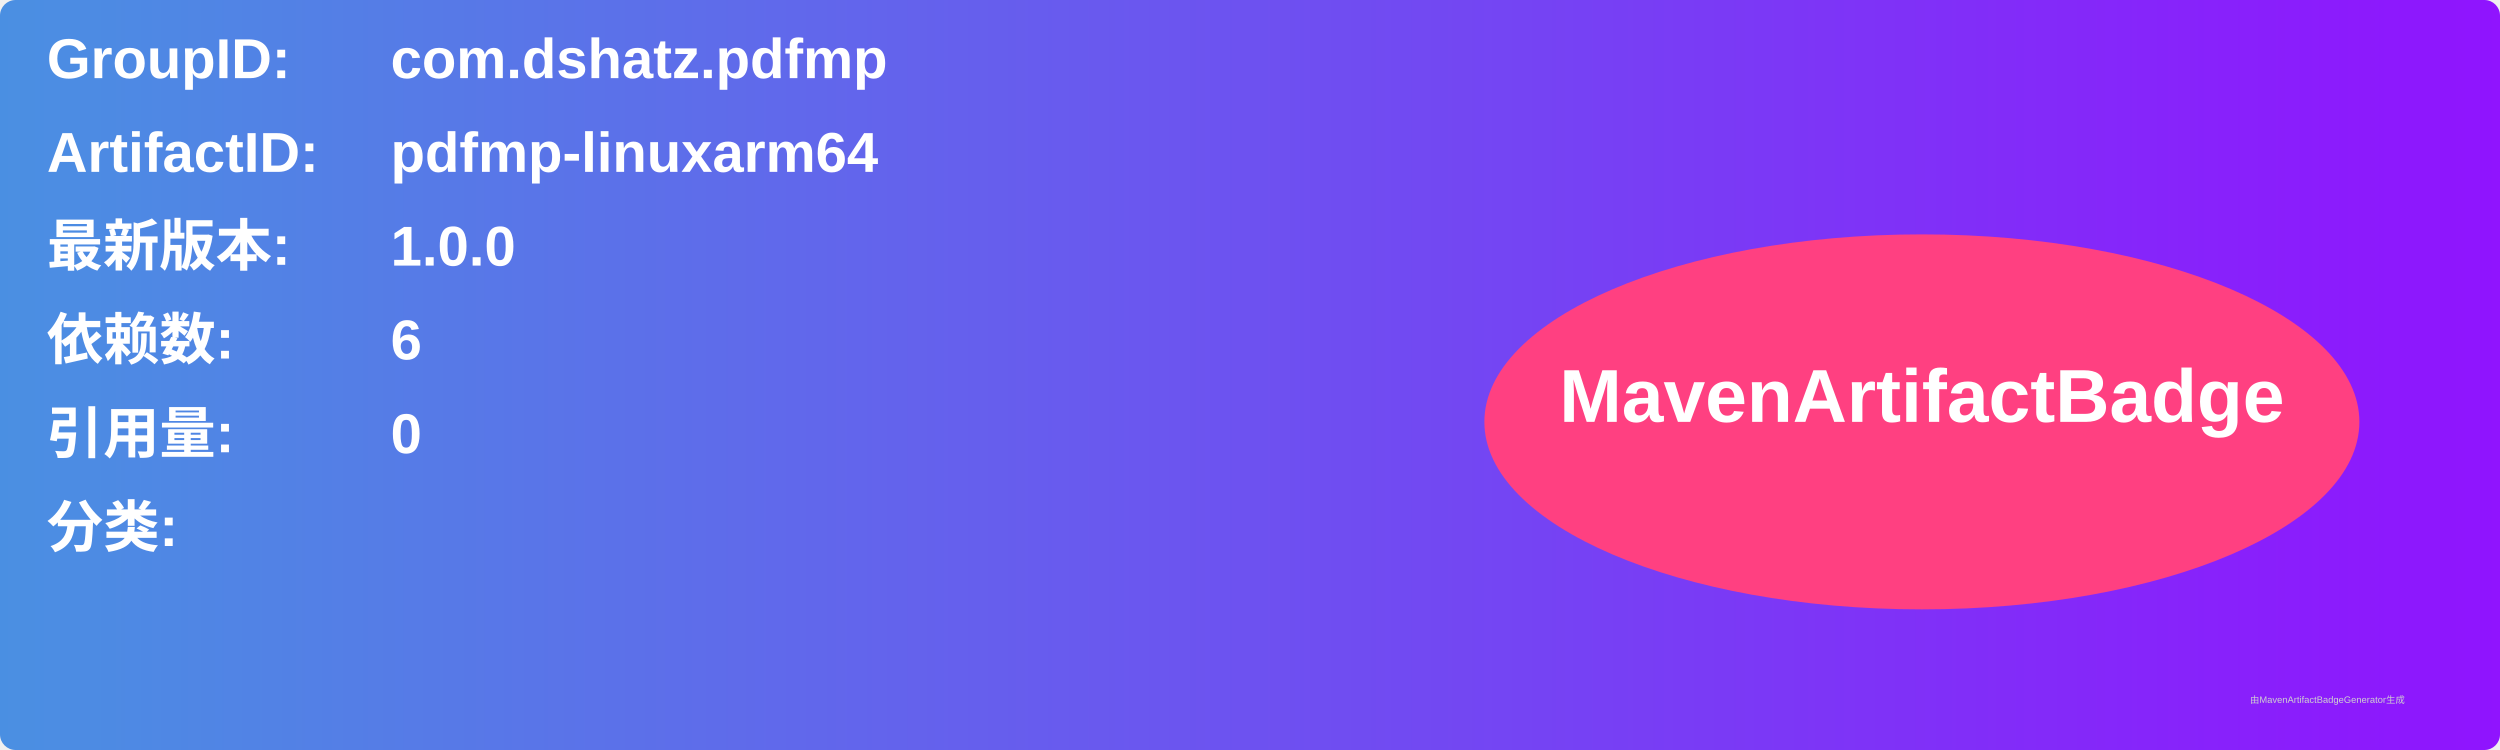
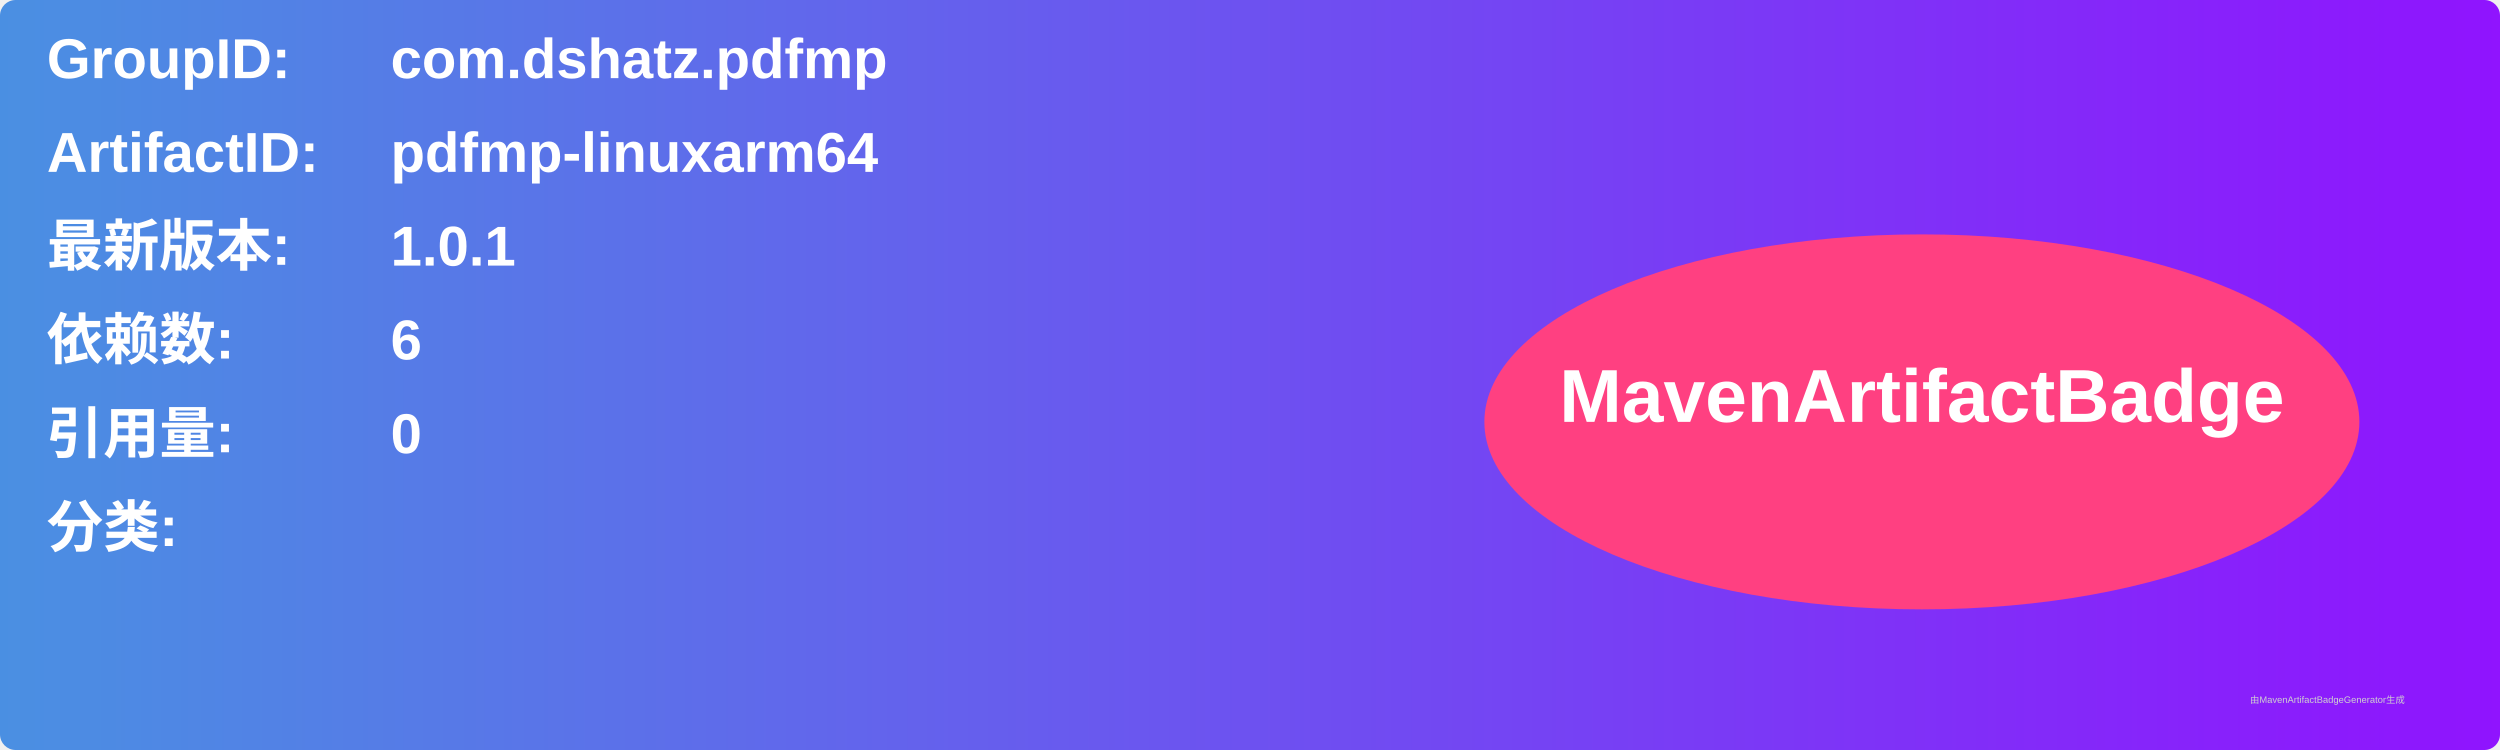
<svg xmlns="http://www.w3.org/2000/svg" width="800" height="240" viewBox="0 0 800 240">
  <linearGradient id="grad" x1="0%" y1="0%" x2="100%" y2="0%">
    <stop offset="0%" stop-color="#4a90e2" />
    <stop offset="100%" stop-color="#9013fe" />
  </linearGradient>
  <rect width="100%" height="100%" rx="5" ry="5" fill="url(#grad)" />
  <g transform="translate(15, 15)">
    <text x="0" y="10" font-family="Arial" font-size="18" fill="white" font-weight="bold" width="260">GroupID:</text>
    <text x="110" y="10" font-family="Arial" font-size="18" fill="white" font-weight="bold" width="460">com.dshatz.pdfmp</text>
    <text x="0" y="40" font-family="Arial" font-size="18" fill="white" font-weight="bold" width="260">ArtifactID:</text>
    <text x="110" y="40" font-family="Arial" font-size="18" fill="white" font-weight="bold" width="460">pdfmp-linuxarm64</text>
    <text x="0" y="70" font-family="Arial" font-size="18" fill="white" font-weight="bold">最新版本:</text>
    <text x="110" y="70" font-family="Arial" font-size="18" fill="white" font-weight="bold">
-       <tspan font-weight="bold">1.0.0</tspan>
+       <tspan font-weight="bold">1.0.1</tspan>
    </text>
    <text x="0" y="100" font-family="Arial" font-size="18" fill="white" font-weight="bold">依赖数: </text>
    <text x="110" y="100" font-family="Arial" font-size="18" fill="white">
      <tspan font-weight="bold">6</tspan>
    </text>
    <text x="0" y="130" font-family="Arial" font-size="18" fill="white" font-weight="bold">引用量: </text>
    <text x="110" y="130" font-family="Arial" font-size="18" fill="white">
      <tspan font-weight="bold">0</tspan>
    </text>
    <text x="0" y="160" font-family="Arial" font-size="18" fill="white" font-weight="bold">分类:</text>
    <text x="10" y="190" font-family="Arial" font-size="10" fill="white">
      <tspan font-weight="bold" />
    </text>
    <ellipse cx="600" cy="120" rx="140" ry="60" fill="#ff4081" />
    <text x="600" y="120" text-anchor="middle" font-family="Arial" font-size="24" fill="white" font-weight="bold">MavenArtifactBadge</text>
  </g>
  <text x="720" y="225" font-family="Arial" font-size="3" fill="#d0d0d0">由MavenArtifactBadgeGenerator生成</text>
</svg>
